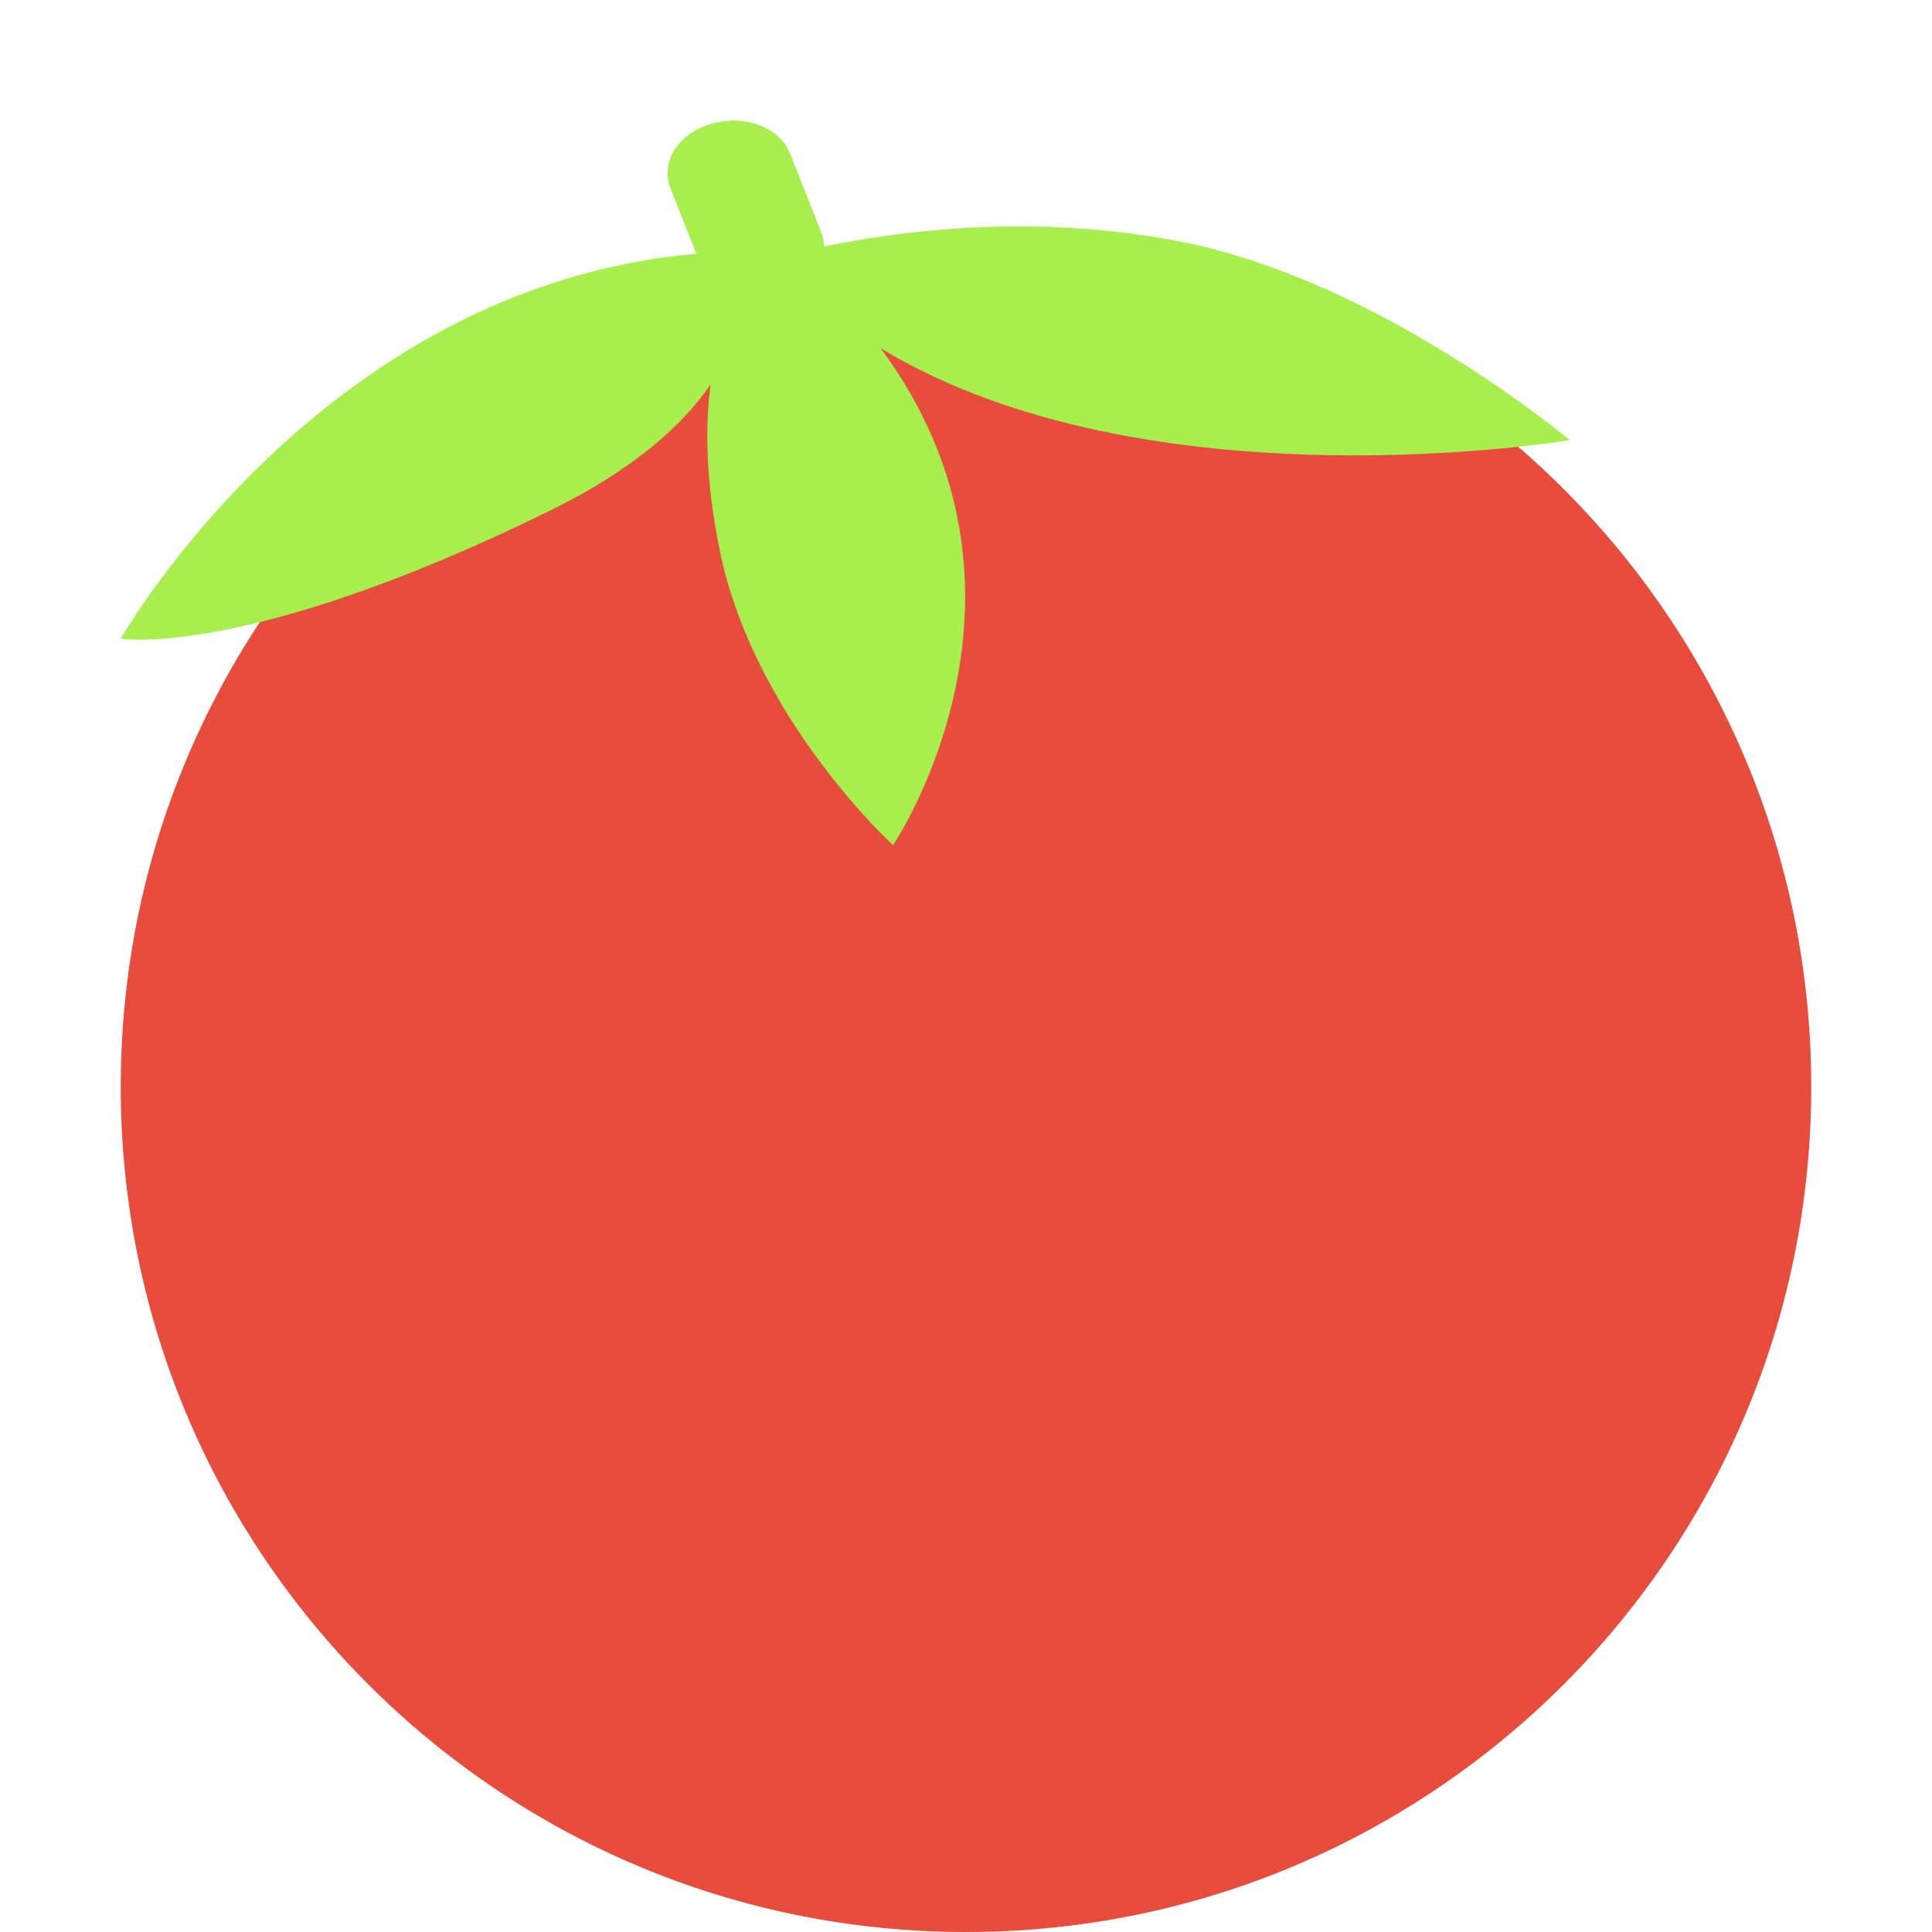
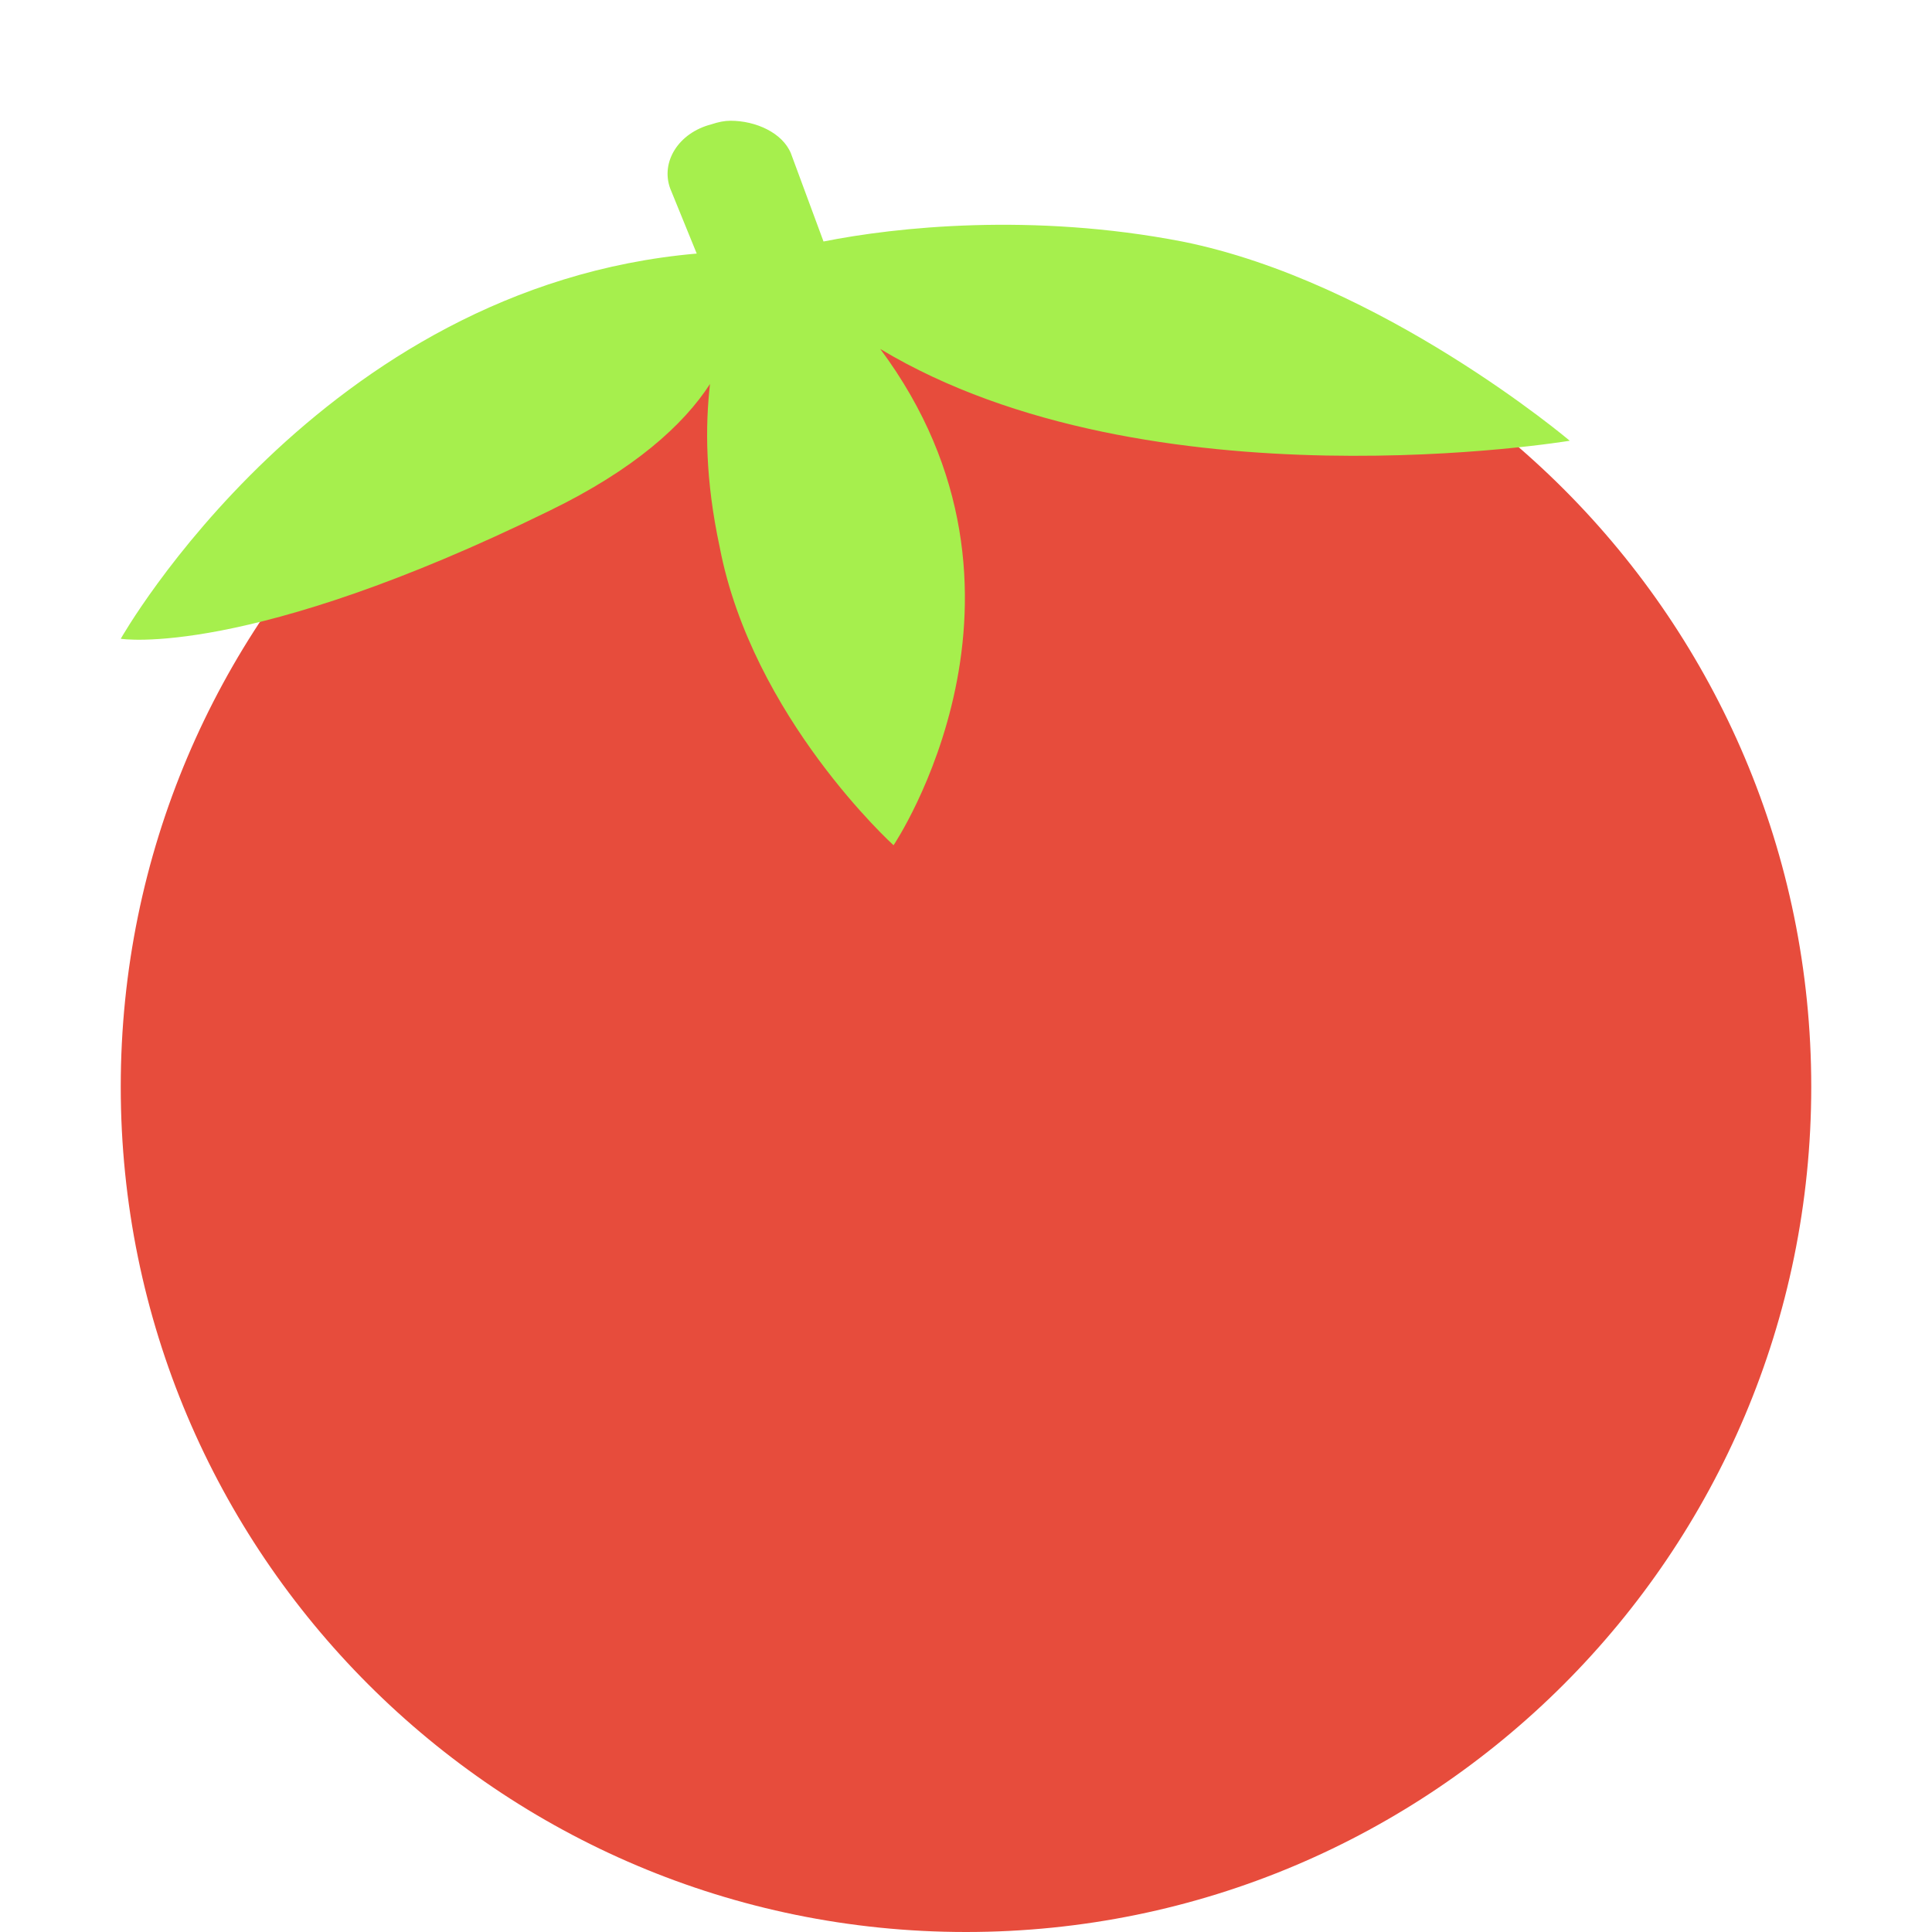
<svg xmlns="http://www.w3.org/2000/svg" width="16" height="16" version="1">
  <circle fill="#e74c3c" cx="8" cy="9" r="7" />
-   <path fill="#a6ef4d" fill-rule="evenodd" d="m6.049 1c-0.051 0.002-0.103 0.01-0.155 0.025-0.275 0.078-0.428 0.316-0.342 0.533l0.215 0.544c-3.113 0.267-4.766 3.187-4.766 3.187s1.042 0.174 3.554-1.06c0.698-0.343 1.101-0.711 1.33-1.045-0.047 0.344-0.041 0.785 0.07 1.347 0.278 1.412 1.441 2.468 1.441 2.468s1.408-2.078-0.102-4.114c2.226 1.344 5.705 0.76 5.705 0.76s-1.558-1.314-3.213-1.642c-1.235-0.244-2.371-0.085-2.962 0.039-0-0.04-0.008-0.081-0.024-0.121l-0.256-0.648c-0.07-0.176-0.274-0.283-0.496-0.274z" />
+   <path fill="#a6ef4d" d="M 6.05,1 C 6,1 5.95,1.01 5.89,1.03 5.62,1.1 5.47,1.34 5.55,1.56 L 5.77,2.1 C 2.65,2.37 1,5.29 1,5.29 1,5.29 2.04,5.46 4.55,4.23 5.25,3.89 5.66,3.52 5.88,3.18 5.84,3.53 5.84,3.97 5.96,4.53 6.23,5.94 7.4,7 7.4,7 7.4,7 8.8,4.92 7.29,2.89 9.52,4.23 13,3.65 13,3.65 13,3.65 11.44,2.33 9.79,2 8.55,1.76 7.42,1.88 6.82,2 L 6.55,1.27 C 6.48,1.1 6.26,1 6.05,1 Z" />
</svg>
